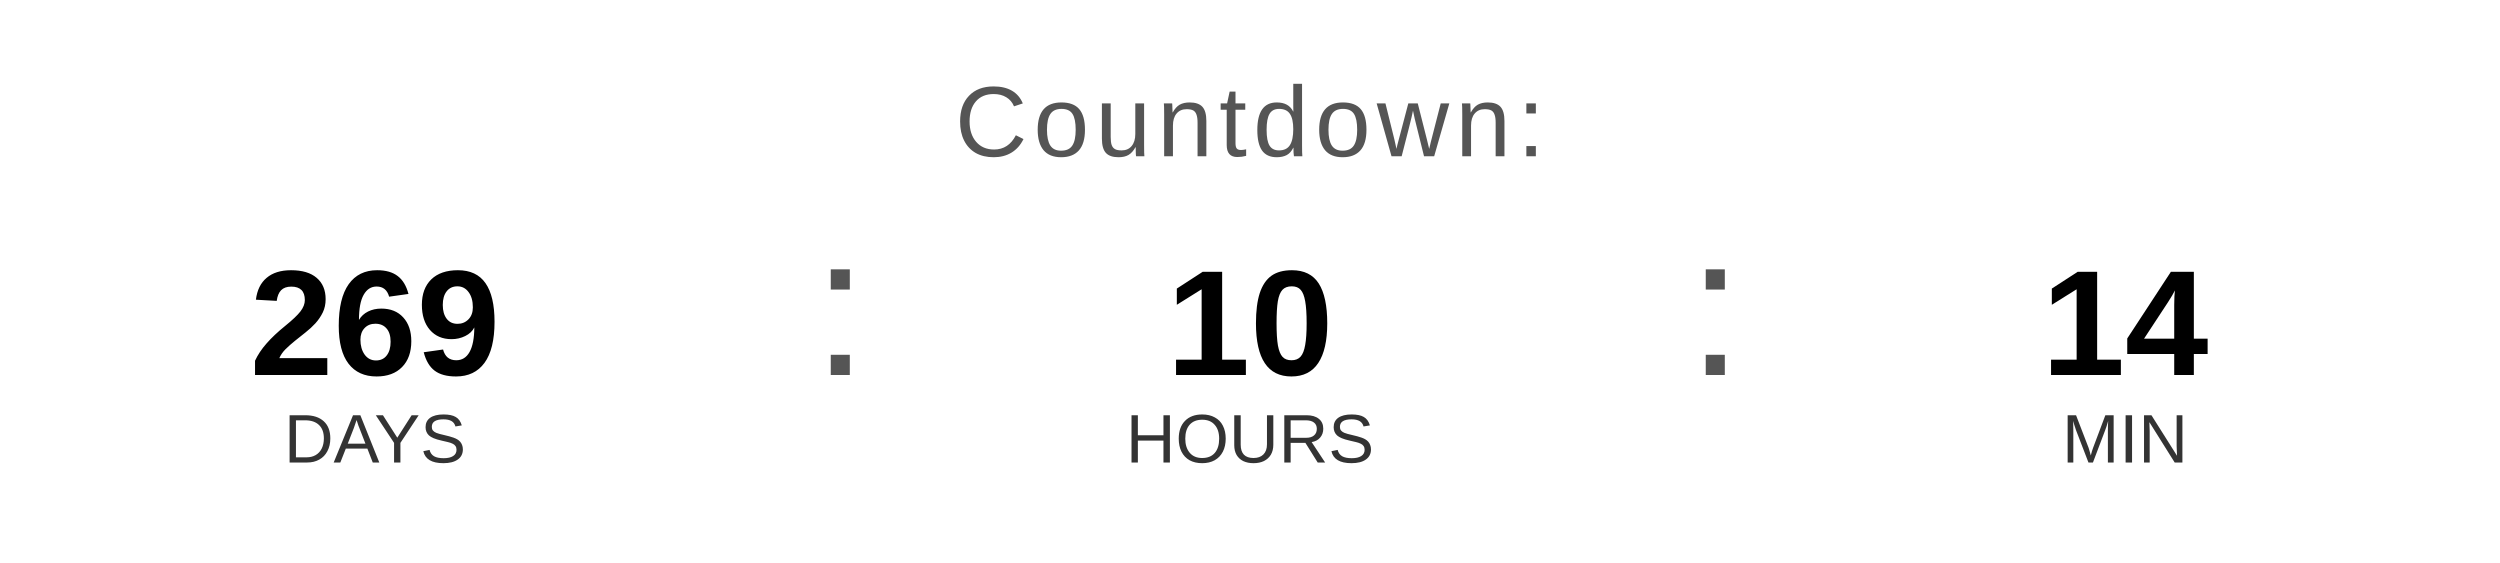
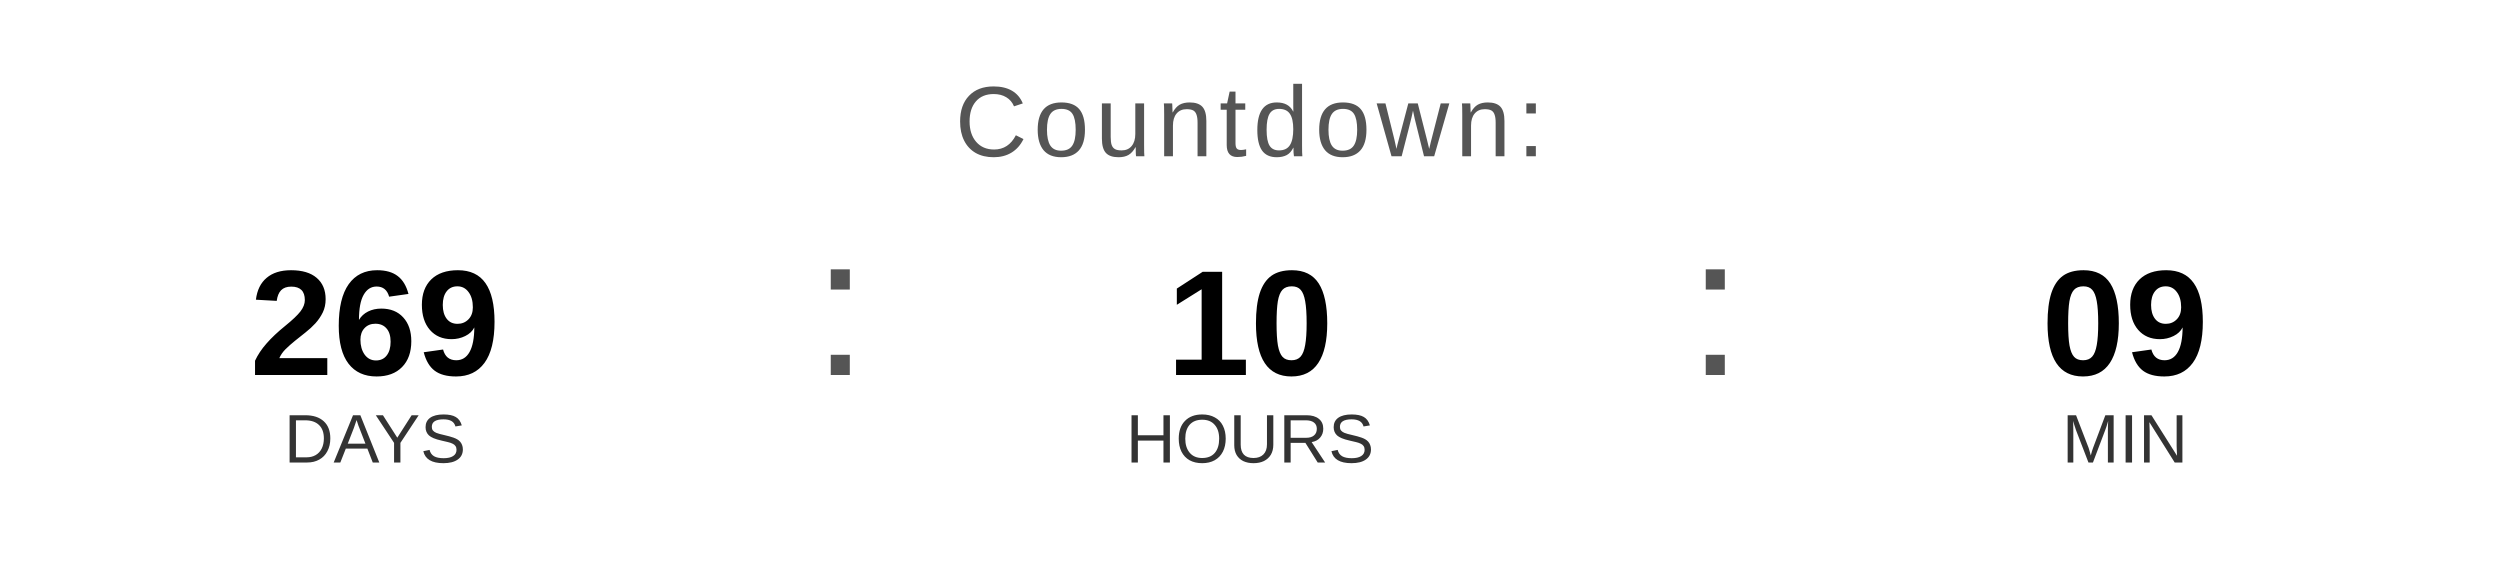
<svg xmlns="http://www.w3.org/2000/svg" width="400" height="90" viewBox="0 0 400 90">
  <text x="200" y="25" font-family="Arial, Helvetica, sans-serif" font-size="16" fill="#555555" text-anchor="middle" letter-spacing="1">
    Countdown:
  </text>
  <text x="60" y="60" font-family="Arial, Helvetica, sans-serif" font-size="24" font-weight="bold" fill="#000000" text-anchor="middle">269</text>
  <text x="60" y="74" font-family="Arial, Helvetica, sans-serif" font-size="11" fill="#333333" text-anchor="middle">DAYS</text>
  <text x="130" y="60" font-family="Arial, sans-serif" font-size="32" fill="#555555">:</text>
  <text x="200" y="60" font-family="Arial, Helvetica, sans-serif" font-size="24" font-weight="bold" fill="#000000" text-anchor="middle">10</text>
  <text x="200" y="74" font-family="Arial, Helvetica, sans-serif" font-size="11" fill="#333333" text-anchor="middle">HOURS</text>
  <text x="270" y="60" font-family="Arial, sans-serif" font-size="32" fill="#555555">:</text>
-   <text x="340" y="60" font-family="Arial, Helvetica, sans-serif" font-size="24" font-weight="bold" fill="#000000" text-anchor="middle">14</text>
+   <text x="340" y="60" font-family="Arial, Helvetica, sans-serif" font-size="24" font-weight="bold" fill="#000000" text-anchor="middle">09</text>
  <text x="340" y="74" font-family="Arial, Helvetica, sans-serif" font-size="11" fill="#333333" text-anchor="middle">MIN</text>
</svg>
